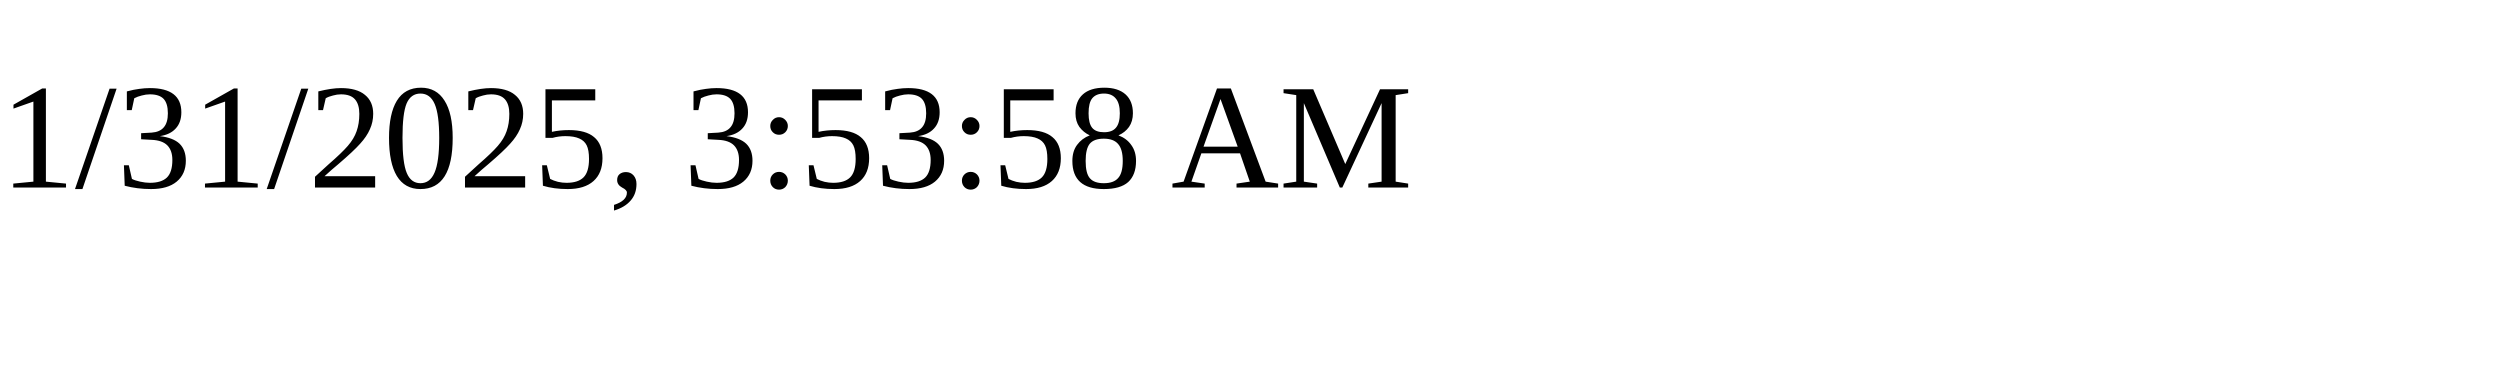
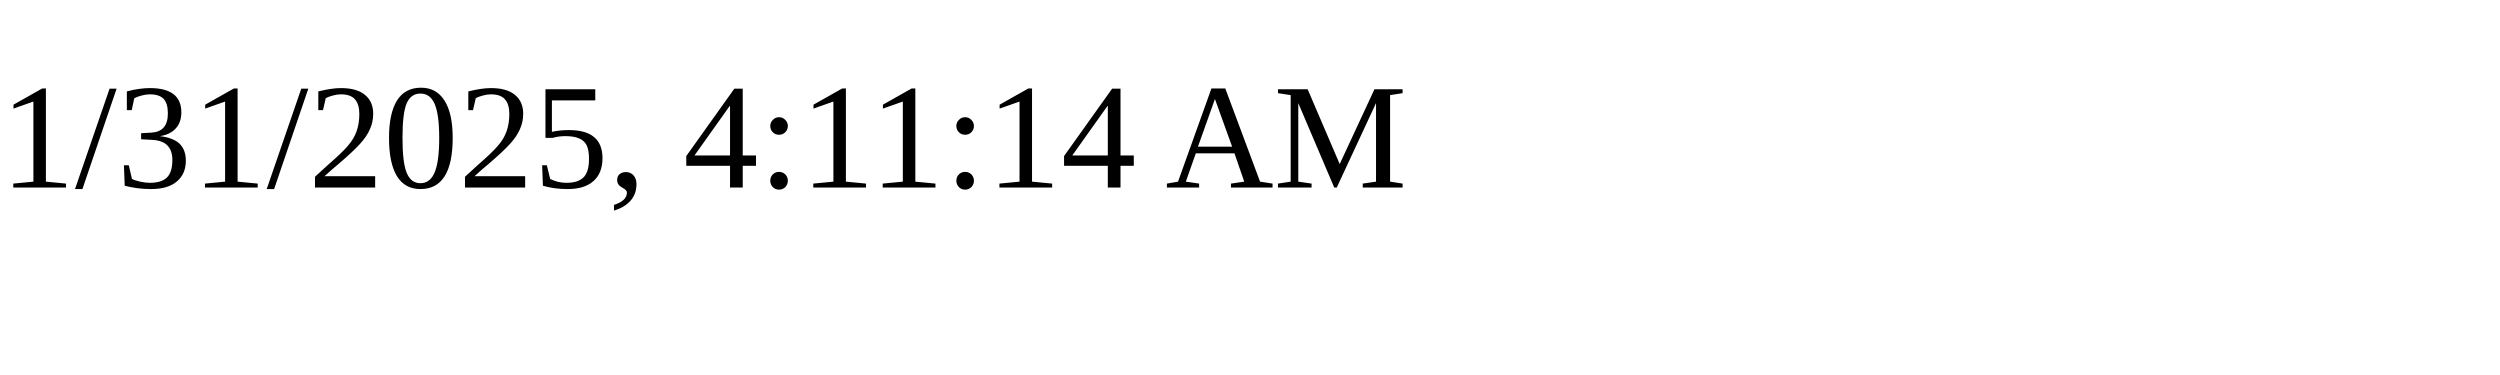
<svg xmlns="http://www.w3.org/2000/svg" height="30" width="200">
-   <text x="0" y="15">1/31/2025, 3:53:58 AM</text>
+   <text x="0" y="15">1/31/2025, 4:11:14 AM</text>
</svg>
